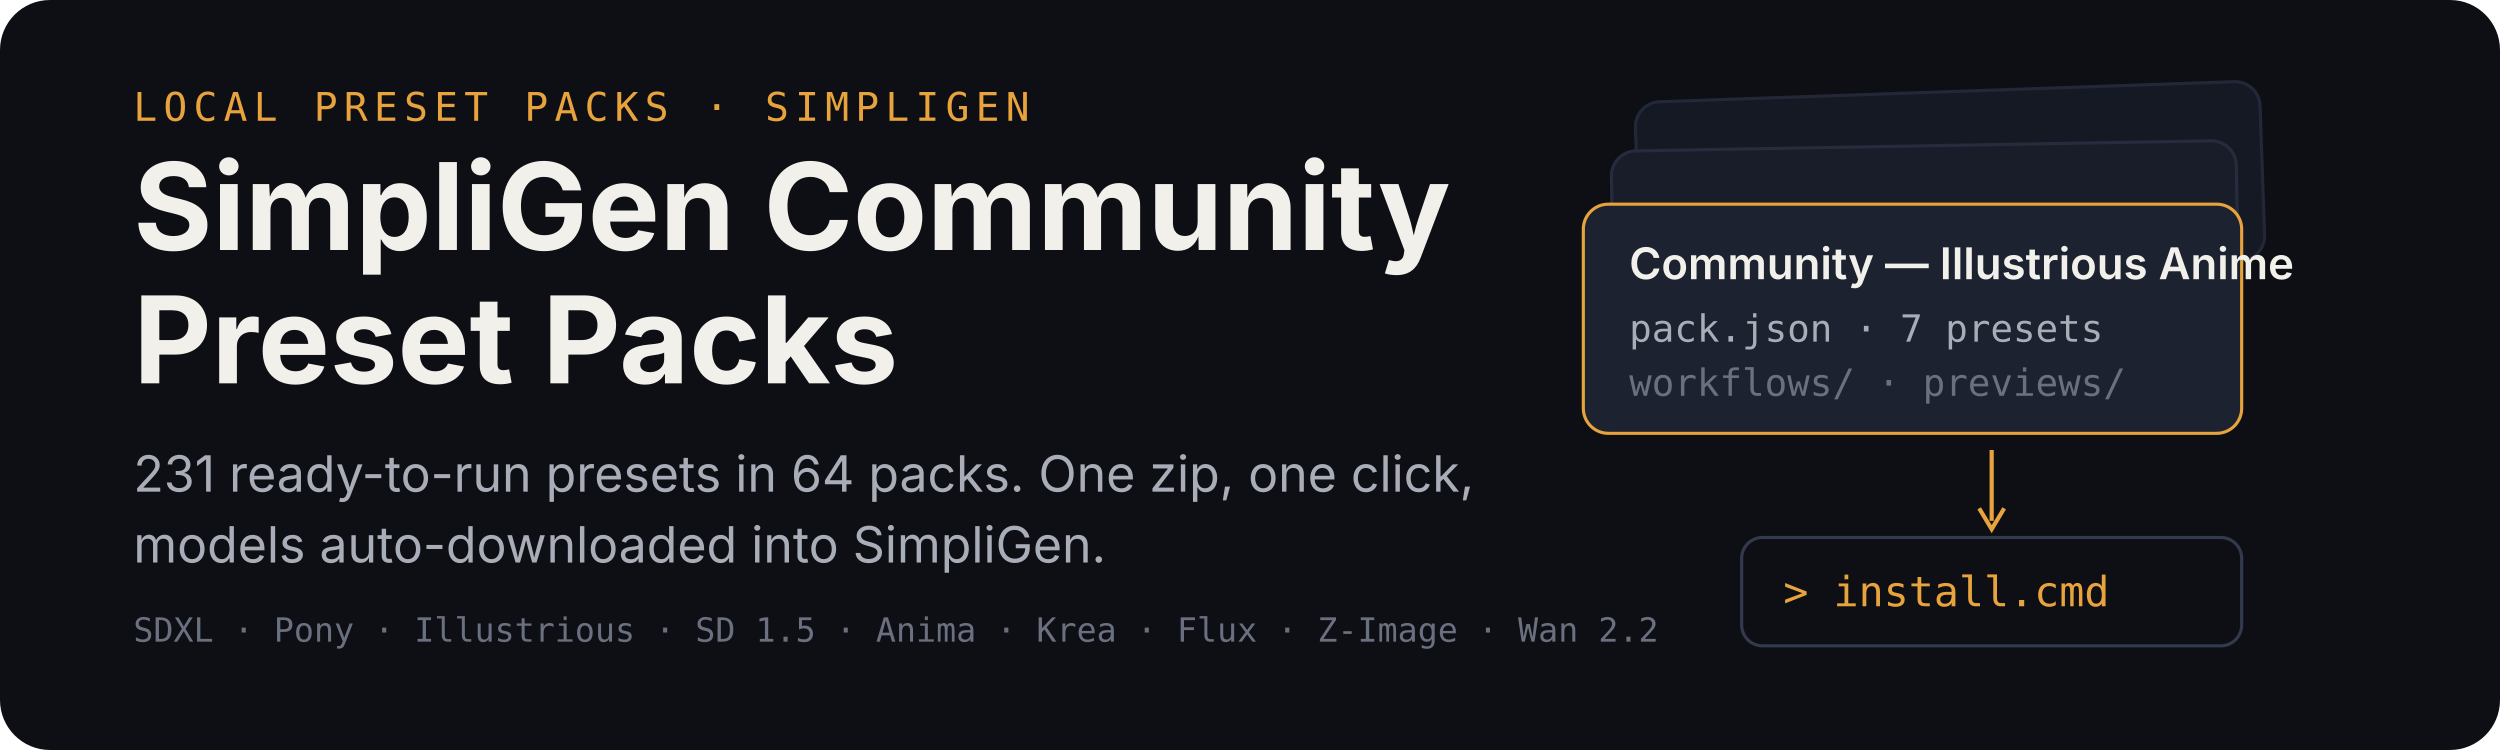
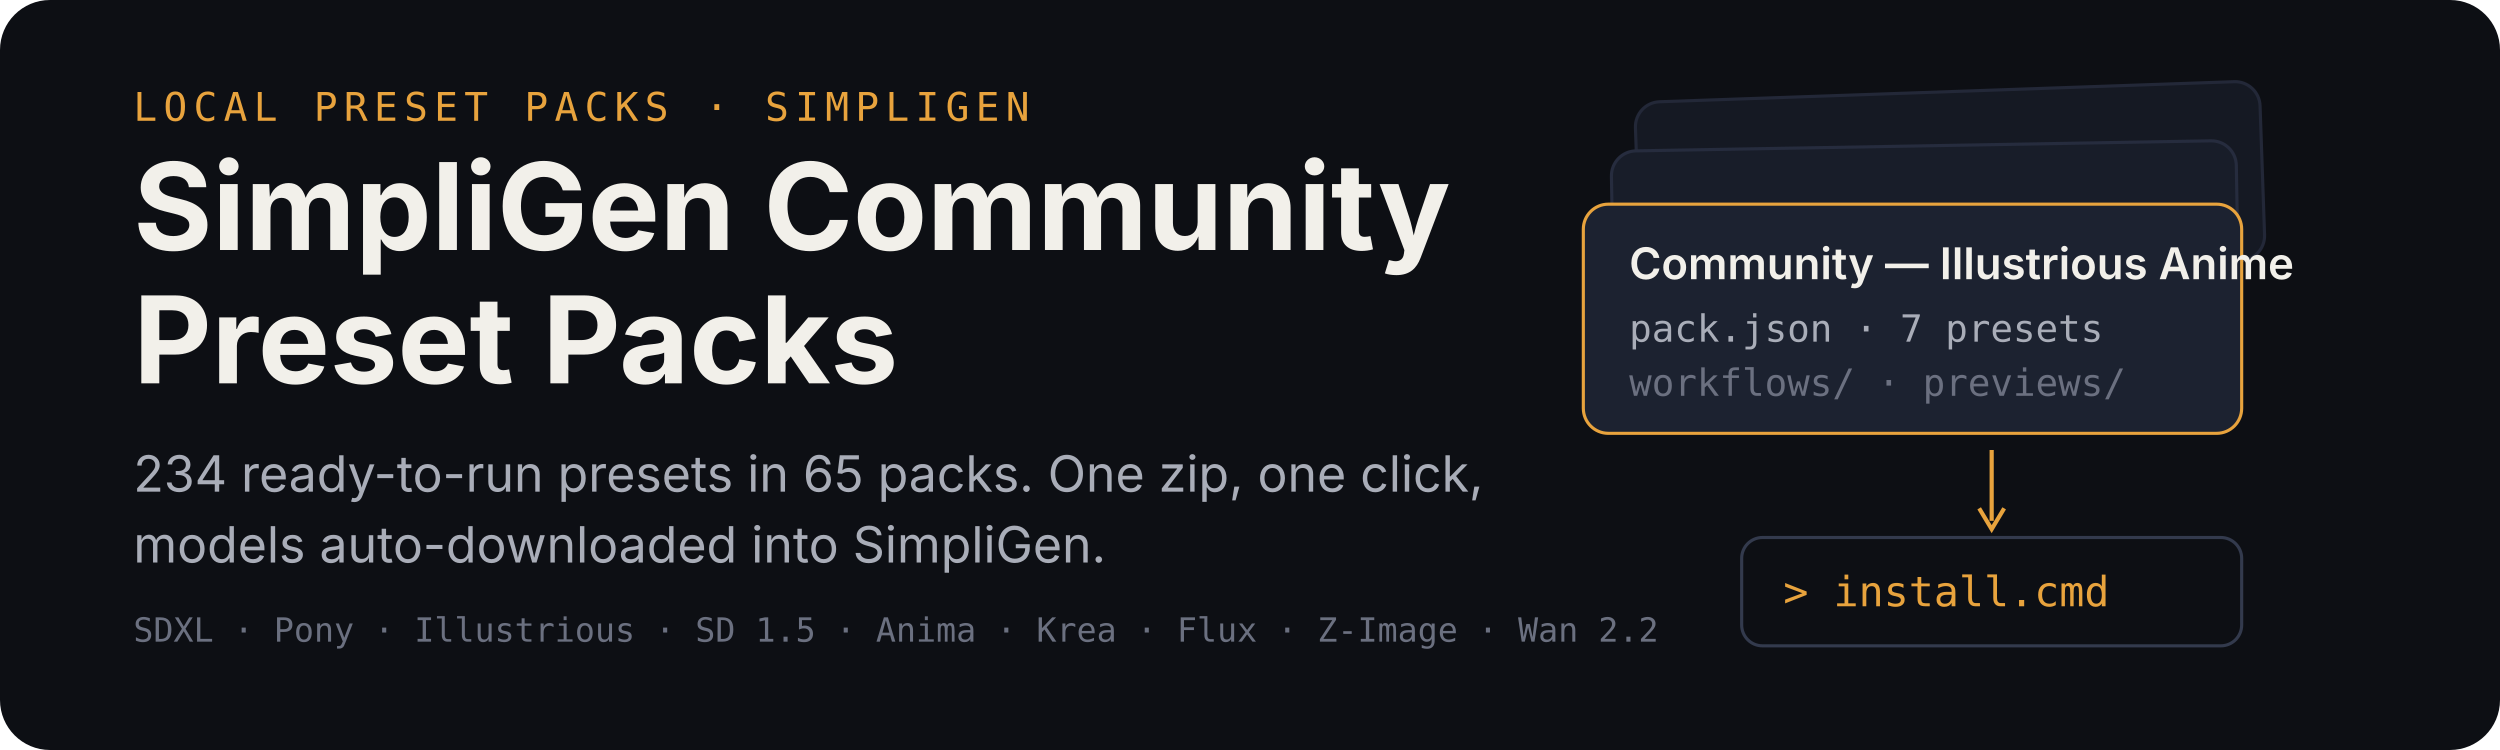
<svg xmlns="http://www.w3.org/2000/svg" width="1200" height="360" viewBox="0 0 1200 360" role="img" aria-labelledby="title desc">
  <rect width="1200" height="360" rx="24" fill="#0d0f14" />
  <g transform="translate(64 58)">
    <text x="0" y="0" font-family="ui-monospace,SFMono-Regular,Menlo,monospace" font-size="19" letter-spacing="3" fill="#e8a33d">LOCAL PRESET PACKS · SIMPLIGEN</text>
    <text x="0" y="62" font-family="-apple-system,BlinkMacSystemFont,'Segoe UI',sans-serif" font-size="58" font-weight="700" fill="#f2f0ea">SimpliGen Community</text>
    <text x="0" y="126" font-family="-apple-system,BlinkMacSystemFont,'Segoe UI',sans-serif" font-size="58" font-weight="700" fill="#f2f0ea">Preset Packs</text>
-     <text x="0" y="178" font-family="-apple-system,BlinkMacSystemFont,'Segoe UI',sans-serif" font-size="24" fill="#a9adb8">231 ready-to-run presets in 64 packs. One zip, one click,</text>
+     <text x="0" y="178" font-family="-apple-system,BlinkMacSystemFont,'Segoe UI',sans-serif" font-size="24" fill="#a9adb8">234 ready-to-run presets in 65 packs. One zip, one click,</text>
    <text x="0" y="212" font-family="-apple-system,BlinkMacSystemFont,'Segoe UI',sans-serif" font-size="24" fill="#a9adb8">models auto-downloaded into SimpliGen.</text>
    <text x="0" y="250" font-family="ui-monospace,SFMono-Regular,Menlo,monospace" font-size="16" fill="#6b7080">SDXL · Pony · Illustrious · SD 1.5 · Anima · Krea · Flux · Z-Image · Wan 2.2</text>
  </g>
  <g transform="translate(760 44)">
    <rect x="26" y="0" width="300" height="86" rx="12" fill="#151923" stroke="#232838" stroke-width="1.5" transform="rotate(-2 176 43)" />
    <rect x="14" y="26" width="300" height="86" rx="12" fill="#181d29" stroke="#262c3e" stroke-width="1.5" transform="rotate(-1 164 69)" />
    <g transform="translate(0 54)">
      <rect width="316" height="110" rx="12" fill="#1c2230" stroke="#e8a33d" stroke-width="1.5" />
      <text x="22" y="36" font-family="-apple-system,BlinkMacSystemFont,'Segoe UI',sans-serif" font-size="21" font-weight="600" fill="#f2f0ea">Community — Illustrious Anime</text>
      <text x="22" y="66" font-family="ui-monospace,SFMono-Regular,Menlo,monospace" font-size="18" fill="#a9adb8">pack.json · 7 presets</text>
      <text x="22" y="92" font-family="ui-monospace,SFMono-Regular,Menlo,monospace" font-size="18" fill="#6b7080">workflows/ · previews/</text>
    </g>
    <path d="M196 172 v34" stroke="#e8a33d" stroke-width="2" fill="none" />
    <path d="M190 200 l6 10 l6 -10" stroke="#e8a33d" stroke-width="2" fill="none" />
    <g transform="translate(76 214)">
      <rect width="240" height="52" rx="10" fill="#0d0f14" stroke="#333a4d" stroke-width="1.5" />
      <text x="20" y="33" font-family="ui-monospace,SFMono-Regular,Menlo,monospace" font-size="20" fill="#e8a33d">&gt; install.cmd</text>
    </g>
  </g>
</svg>
